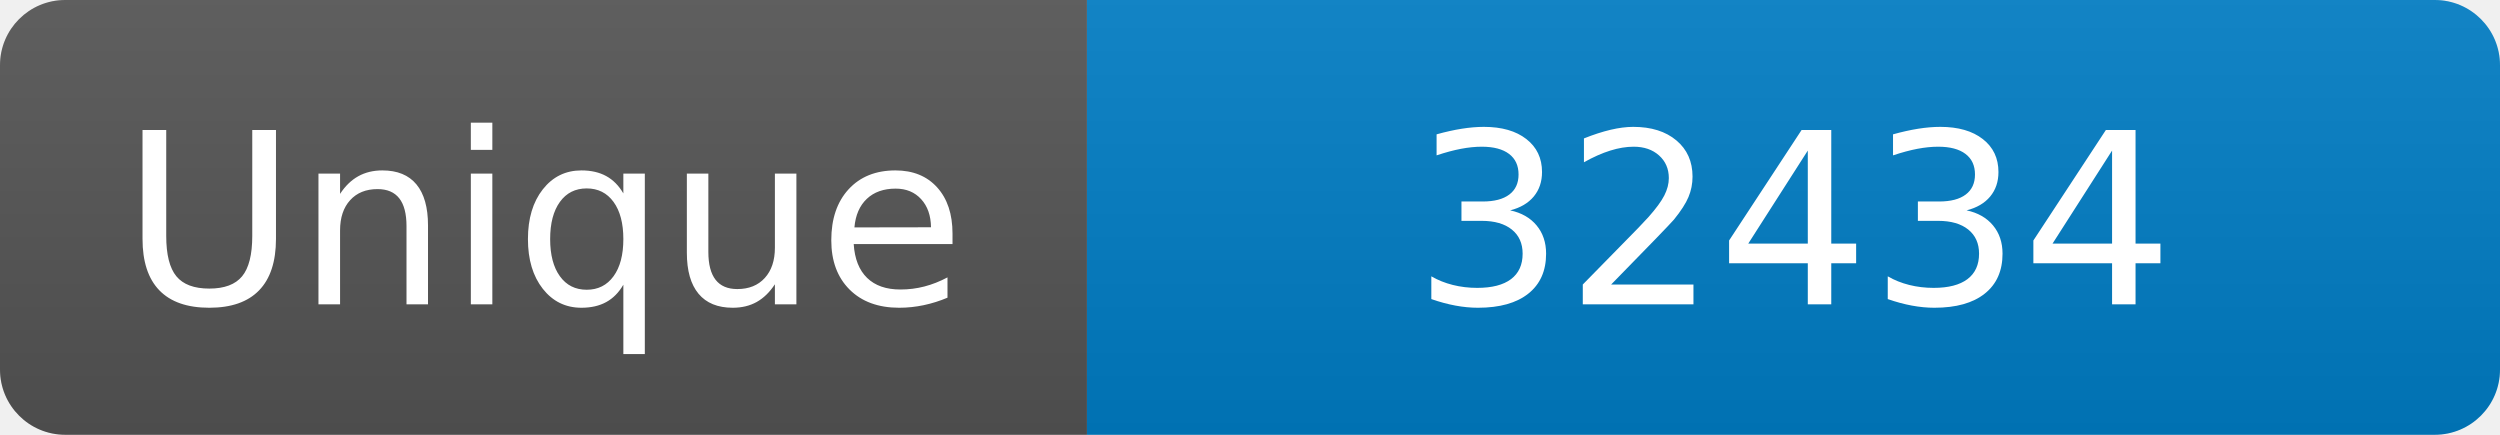
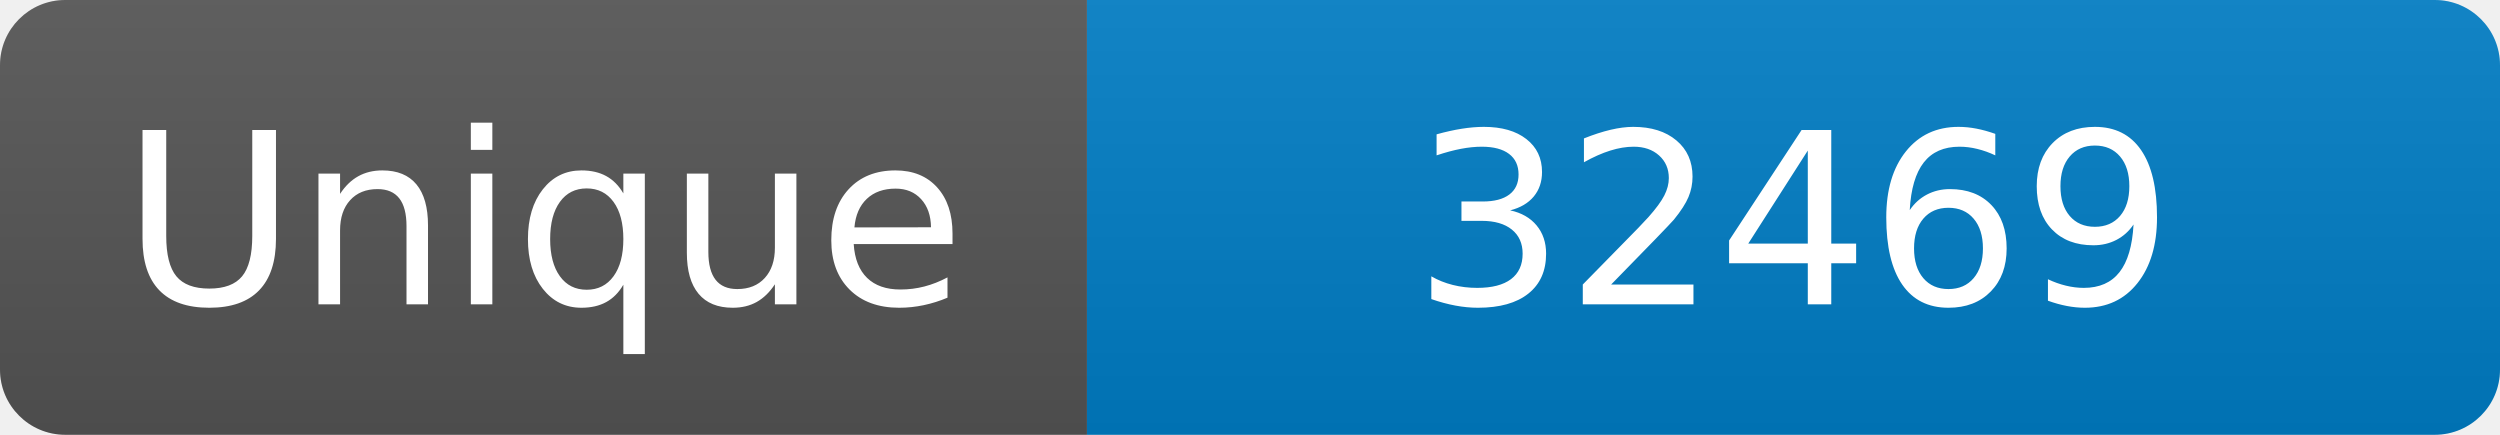
<svg xmlns="http://www.w3.org/2000/svg" width="115" height="20" role="img" aria-label="Maintained?: yes">
  <linearGradient id="s" x2="0" y2="100%">
    <stop offset="0" stop-color="#bbb" stop-opacity=".1" />
    <stop offset="1" stop-opacity=".1" />
  </linearGradient>
  <clipPath id="r">
    <rect width="115" height="20" rx="3" fill="#fff" />
  </clipPath>
  <g clip-path="url(#r)">
    <rect width="50" height="20" fill="#555" />
    <rect x="50" width="160" height="20" fill="#007ec6" />
    <rect width="115" height="20" fill="url(#s)" />
  </g>
  <g fill="#fff" text-anchor="middle" font-family="Verdana,Geneva,DejaVu Sans,sans-serif" font-size="110">
    <text x="250" y="140" transform="scale(.1)" fill="#fff">Unique</text>
-     <text x="825" y="140" transform="scale(.1)" fill="#fff">32434</text>
+     <text x="825" y="140" transform="scale(.1)" fill="#fff">32469</text>
  </g>
</svg>
